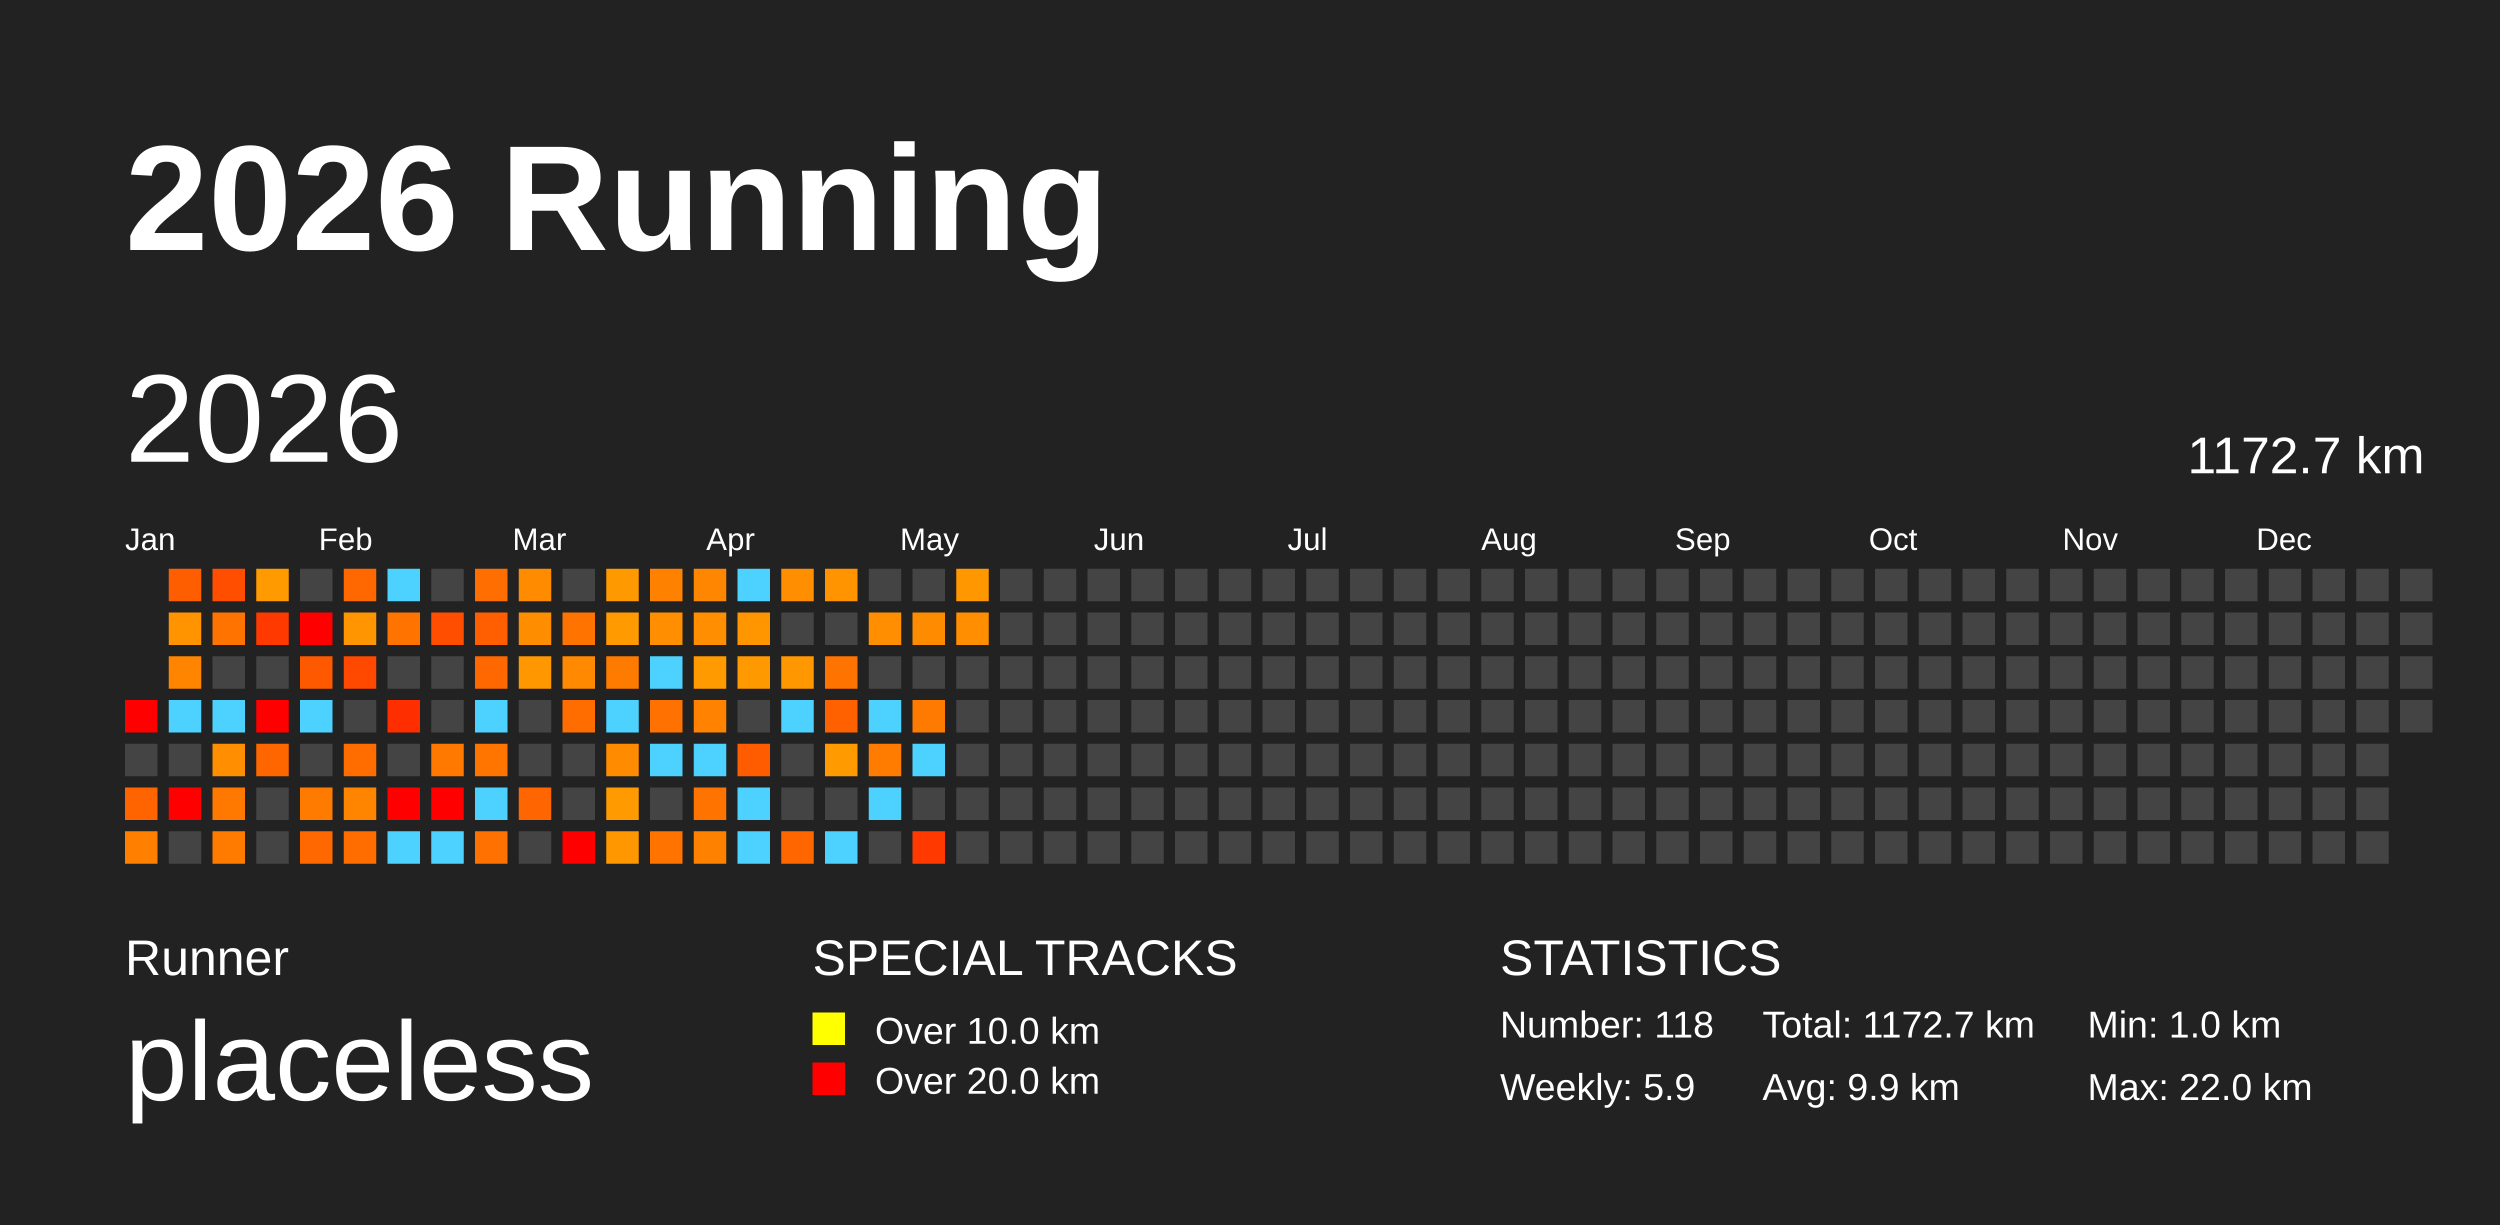
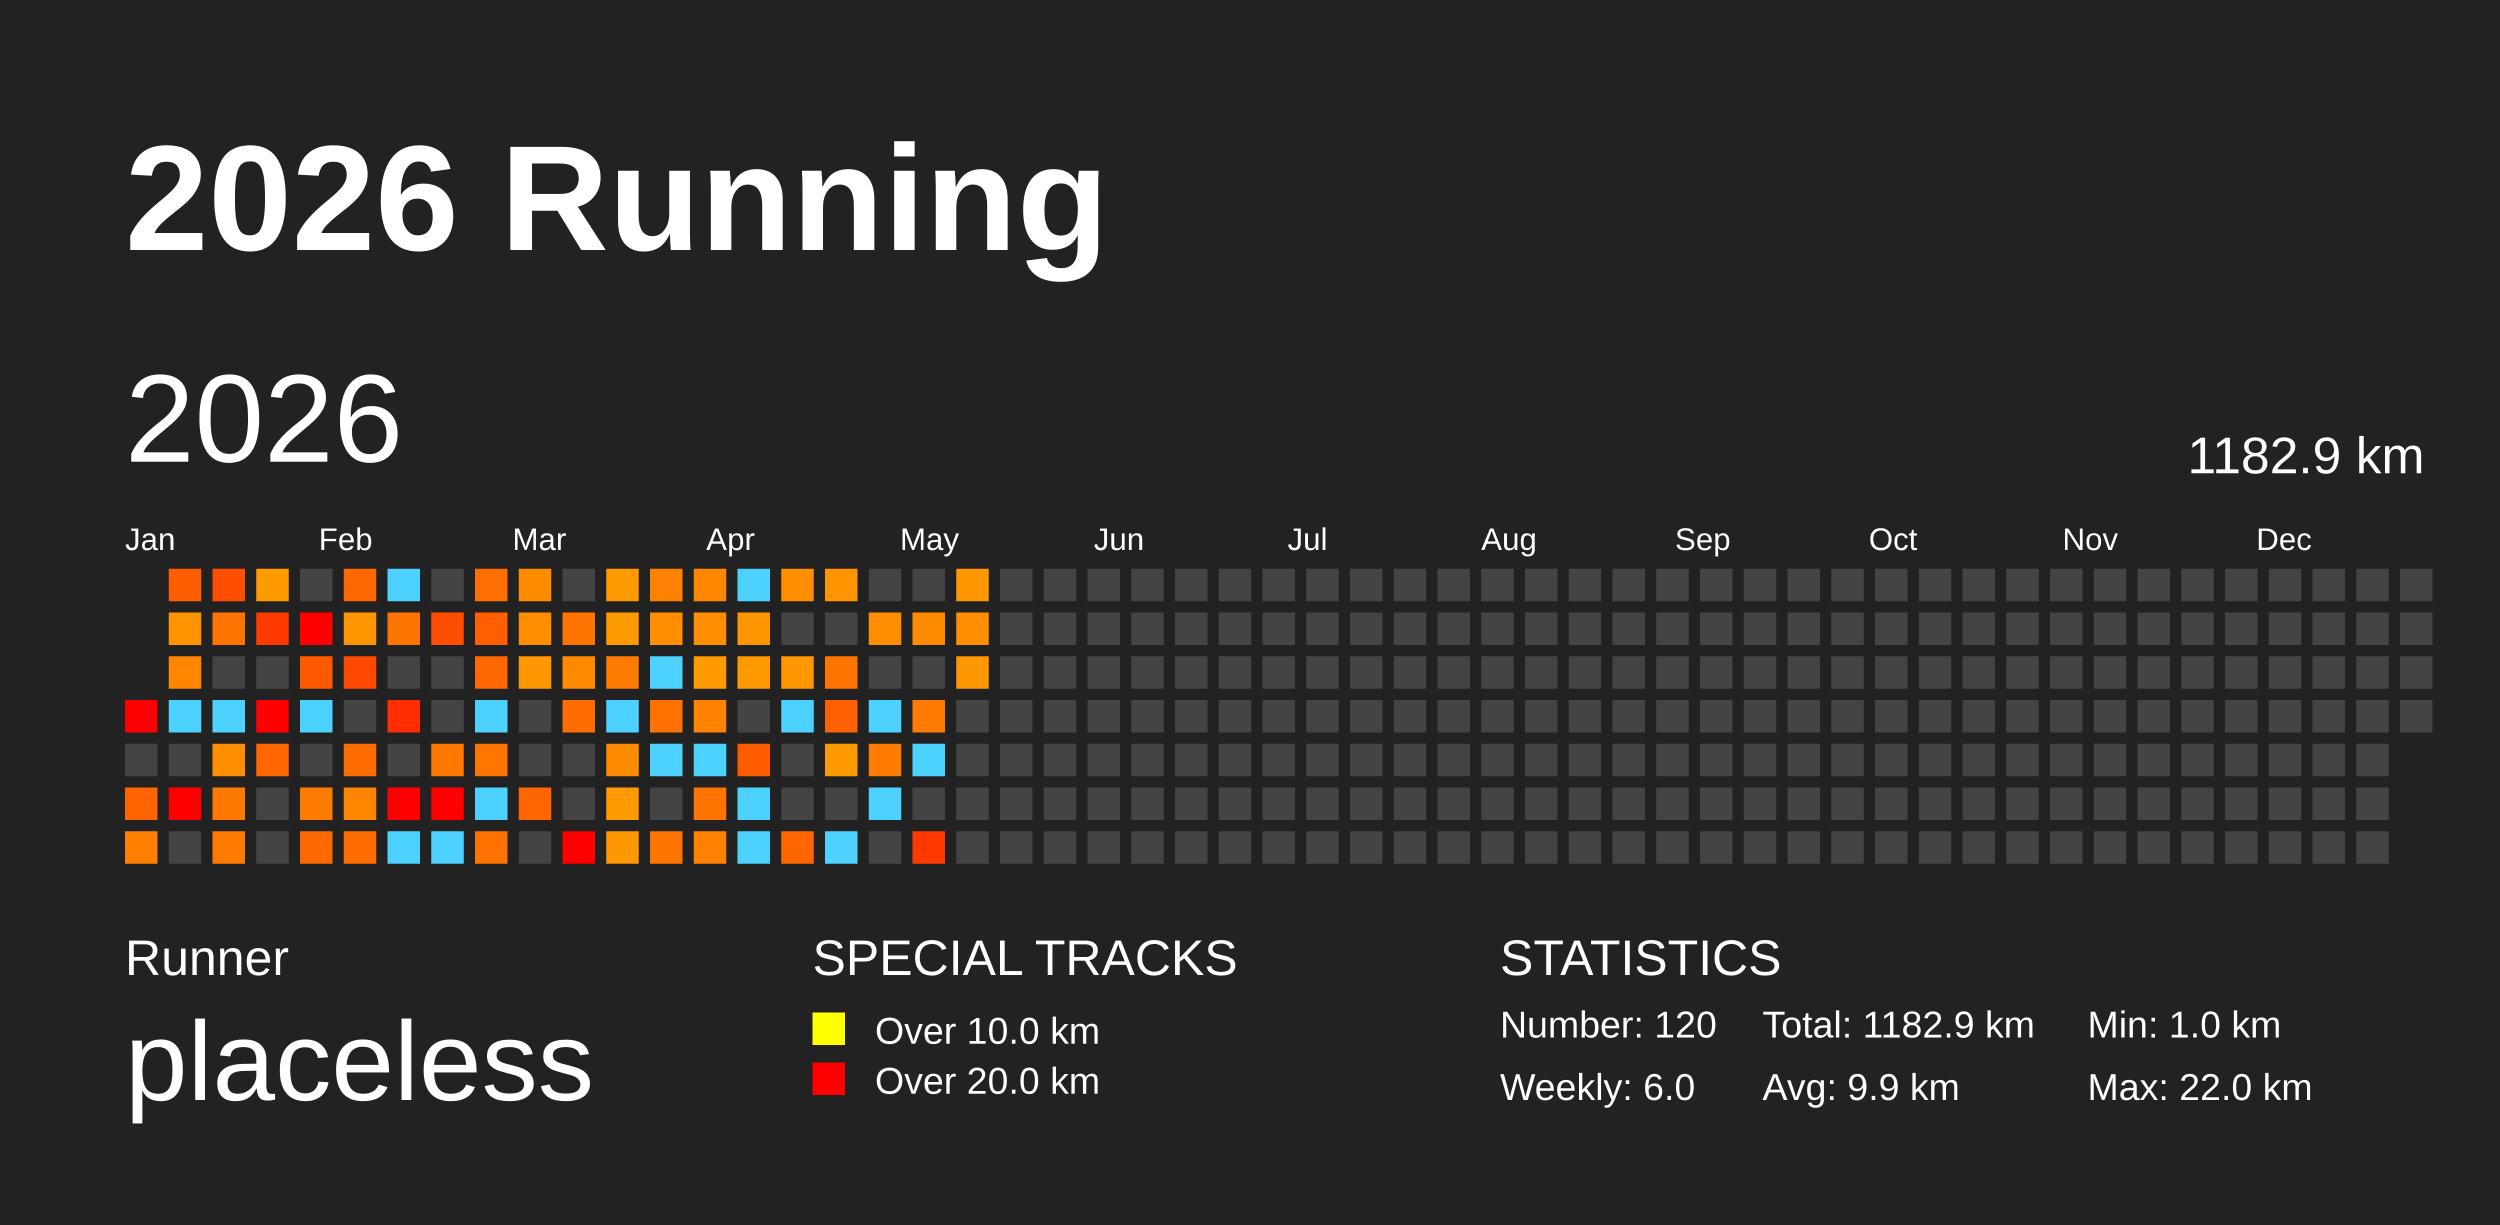
<svg xmlns="http://www.w3.org/2000/svg" baseProfile="full" height="98mm" version="1.1" viewBox="0,0,200,98" width="200mm">
  <defs />
  <rect fill="#222222" height="98" width="200" x="0" y="0" />
  <text fill="#FFFFFF" style="font-size:12px; font-family:Arial; font-weight:bold;" x="10" y="20">2026 Running</text>
  <text fill="#FFFFFF" style="font-size:4px; font-family:Arial" x="10" y="78">Runner</text>
  <text fill="#FFFFFF" style="font-size:9px; font-family:Arial" x="10" y="88">placeless</text>
  <text fill="#FFFFFF" style="font-size:4px; font-family:Arial" x="65" y="78">SPECIAL TRACKS</text>
  <rect fill="yellow" height="2.6" width="2.6" x="65" y="81" />
  <text fill="#FFFFFF" style="font-size:3px; font-family:Arial" x="70" y="83.5">Over 10.0 km</text>
  <rect fill="red" height="2.6" width="2.6" x="65" y="85" />
  <text fill="#FFFFFF" style="font-size:3px; font-family:Arial" x="70" y="87.5">Over 20.0 km</text>
  <text fill="#FFFFFF" style="font-size:4px; font-family:Arial" x="120" y="78">STATISTICS</text>
-   <text fill="#FFFFFF" style="font-size:3px; font-family:Arial" x="120" y="83">Number: 118</text>
-   <text fill="#FFFFFF" style="font-size:3px; font-family:Arial" x="120" y="88">Weekly: 5.9</text>
-   <text fill="#FFFFFF" style="font-size:3px; font-family:Arial" x="141" y="83">Total: 1172.7 km</text>
+   <text fill="#FFFFFF" style="font-size:3px; font-family:Arial" x="120" y="83">Number: 120</text>
+   <text fill="#FFFFFF" style="font-size:3px; font-family:Arial" x="120" y="88">Weekly: 6.0</text>
+   <text fill="#FFFFFF" style="font-size:3px; font-family:Arial" x="141" y="83">Total: 1182.9 km</text>
  <text fill="#FFFFFF" style="font-size:3px; font-family:Arial" x="141" y="88">Avg: 9.9 km</text>
  <text fill="#FFFFFF" style="font-size:3px; font-family:Arial" x="167" y="83">Min: 1.0 km</text>
  <text fill="#FFFFFF" style="font-size:3px; font-family:Arial" x="167" y="88">Max: 22.0 km</text>
  <text dominant-baseline="hanging" fill="#FFFFFF" style="font-size:10.0px; font-family:Arial;" x="10" y="30">2026</text>
-   <text dominant-baseline="hanging" fill="#FFFFFF" style="font-size:4.125px; font-family:Arial;" x="175" y="35">1172.7 km</text>
+   <text dominant-baseline="hanging" fill="#FFFFFF" style="font-size:4.125px; font-family:Arial;" x="175" y="35">1182.9 km</text>
  <text fill="#FFFFFF" style="font-size:2.5px; font-family:Arial" x="10.0" y="44">Jan</text>
  <text fill="#FFFFFF" style="font-size:2.5px; font-family:Arial" x="25.5" y="44">Feb</text>
  <text fill="#FFFFFF" style="font-size:2.5px; font-family:Arial" x="41.0" y="44">Mar</text>
  <text fill="#FFFFFF" style="font-size:2.5px; font-family:Arial" x="56.5" y="44">Apr</text>
  <text fill="#FFFFFF" style="font-size:2.5px; font-family:Arial" x="72.0" y="44">May</text>
  <text fill="#FFFFFF" style="font-size:2.5px; font-family:Arial" x="87.5" y="44">Jun</text>
  <text fill="#FFFFFF" style="font-size:2.5px; font-family:Arial" x="103.0" y="44">Jul</text>
  <text fill="#FFFFFF" style="font-size:2.5px; font-family:Arial" x="118.5" y="44">Aug</text>
  <text fill="#FFFFFF" style="font-size:2.5px; font-family:Arial" x="134.0" y="44">Sep</text>
  <text fill="#FFFFFF" style="font-size:2.5px; font-family:Arial" x="149.5" y="44">Oct</text>
  <text fill="#FFFFFF" style="font-size:2.5px; font-family:Arial" x="165.0" y="44">Nov</text>
  <text fill="#FFFFFF" style="font-size:2.5px; font-family:Arial" x="180.5" y="44">Dec</text>
  <rect fill="red" height="2.6" width="2.6" x="10.0" y="56.0" />
  <rect fill="#444444" height="2.6" width="2.6" x="10.0" y="59.5" />
  <rect fill="#ff6400" height="2.6" width="2.6" x="10.0" y="63.0" />
  <rect fill="#ff7f00" height="2.6" width="2.6" x="10.0" y="66.5" />
  <rect fill="#ff5e00" height="2.6" width="2.6" x="13.5" y="45.5" />
  <rect fill="#ff9400" height="2.6" width="2.6" x="13.5" y="49.0" />
  <rect fill="#ff8500" height="2.6" width="2.6" x="13.5" y="52.5" />
  <rect fill="#4dd2ff" height="2.6" width="2.6" x="13.5" y="56.0" />
  <rect fill="#444444" height="2.6" width="2.6" x="13.5" y="59.5" />
  <rect fill="red" height="2.6" width="2.6" x="13.5" y="63.0" />
  <rect fill="#444444" height="2.6" width="2.6" x="13.5" y="66.5" />
  <rect fill="#ff4e00" height="2.6" width="2.6" x="17.0" y="45.5" />
  <rect fill="#ff7400" height="2.6" width="2.6" x="17.0" y="49.0" />
  <rect fill="#444444" height="2.6" width="2.6" x="17.0" y="52.5" />
  <rect fill="#4dd2ff" height="2.6" width="2.6" x="17.0" y="56.0" />
  <rect fill="#ff8e00" height="2.6" width="2.6" x="17.0" y="59.5" />
  <rect fill="#ff7900" height="2.6" width="2.6" x="17.0" y="63.0" />
  <rect fill="#ff7b00" height="2.6" width="2.6" x="17.0" y="66.5" />
  <rect fill="#ff9b00" height="2.6" width="2.6" x="20.5" y="45.5" />
  <rect fill="#ff3900" height="2.6" width="2.6" x="20.5" y="49.0" />
  <rect fill="#444444" height="2.6" width="2.6" x="20.5" y="52.5" />
  <rect fill="red" height="2.6" width="2.6" x="20.5" y="56.0" />
  <rect fill="#ff6600" height="2.6" width="2.6" x="20.5" y="59.5" />
  <rect fill="#444444" height="2.6" width="2.6" x="20.5" y="63.0" />
  <rect fill="#444444" height="2.6" width="2.6" x="20.5" y="66.5" />
  <rect fill="#444444" height="2.6" width="2.6" x="24.0" y="45.5" />
  <rect fill="red" height="2.6" width="2.6" x="24.0" y="49.0" />
  <rect fill="#ff5900" height="2.6" width="2.6" x="24.0" y="52.5" />
  <rect fill="#4dd2ff" height="2.6" width="2.6" x="24.0" y="56.0" />
  <rect fill="#444444" height="2.6" width="2.6" x="24.0" y="59.5" />
  <rect fill="#ff7b00" height="2.6" width="2.6" x="24.0" y="63.0" />
  <rect fill="#ff6800" height="2.6" width="2.6" x="24.0" y="66.5" />
  <rect fill="#ff6800" height="2.6" width="2.6" x="27.5" y="45.5" />
  <rect fill="#ff9500" height="2.6" width="2.6" x="27.5" y="49.0" />
  <rect fill="#ff4800" height="2.6" width="2.6" x="27.5" y="52.5" />
  <rect fill="#444444" height="2.6" width="2.6" x="27.5" y="56.0" />
  <rect fill="#ff6d00" height="2.6" width="2.6" x="27.5" y="59.5" />
  <rect fill="#ff8500" height="2.6" width="2.6" x="27.5" y="63.0" />
  <rect fill="#ff6c00" height="2.6" width="2.6" x="27.5" y="66.5" />
  <rect fill="#4dd2ff" height="2.6" width="2.6" x="31.0" y="45.5" />
  <rect fill="#ff7400" height="2.6" width="2.6" x="31.0" y="49.0" />
  <rect fill="#444444" height="2.6" width="2.6" x="31.0" y="52.5" />
  <rect fill="#ff2e00" height="2.6" width="2.6" x="31.0" y="56.0" />
  <rect fill="#444444" height="2.6" width="2.6" x="31.0" y="59.5" />
  <rect fill="red" height="2.6" width="2.6" x="31.0" y="63.0" />
  <rect fill="#4dd2ff" height="2.6" width="2.6" x="31.0" y="66.5" />
  <rect fill="#444444" height="2.6" width="2.6" x="34.5" y="45.5" />
  <rect fill="#ff4e00" height="2.6" width="2.6" x="34.5" y="49.0" />
  <rect fill="#444444" height="2.6" width="2.6" x="34.5" y="52.5" />
  <rect fill="#444444" height="2.6" width="2.6" x="34.5" y="56.0" />
  <rect fill="#ff7800" height="2.6" width="2.6" x="34.5" y="59.5" />
  <rect fill="red" height="2.6" width="2.6" x="34.5" y="63.0" />
  <rect fill="#4dd2ff" height="2.6" width="2.6" x="34.5" y="66.5" />
  <rect fill="#ff6e00" height="2.6" width="2.6" x="38.0" y="45.5" />
  <rect fill="#ff5f00" height="2.6" width="2.6" x="38.0" y="49.0" />
  <rect fill="#ff6700" height="2.6" width="2.6" x="38.0" y="52.5" />
  <rect fill="#4dd2ff" height="2.6" width="2.6" x="38.0" y="56.0" />
  <rect fill="#ff7500" height="2.6" width="2.6" x="38.0" y="59.5" />
  <rect fill="#4dd2ff" height="2.6" width="2.6" x="38.0" y="63.0" />
  <rect fill="#ff7100" height="2.6" width="2.6" x="38.0" y="66.5" />
  <rect fill="#ff8c00" height="2.6" width="2.6" x="41.5" y="45.5" />
  <rect fill="#ff8d00" height="2.6" width="2.6" x="41.5" y="49.0" />
  <rect fill="#ff9800" height="2.6" width="2.6" x="41.5" y="52.5" />
  <rect fill="#444444" height="2.6" width="2.6" x="41.5" y="56.0" />
  <rect fill="#444444" height="2.6" width="2.6" x="41.5" y="59.5" />
  <rect fill="#ff6500" height="2.6" width="2.6" x="41.5" y="63.0" />
  <rect fill="#444444" height="2.6" width="2.6" x="41.5" y="66.5" />
  <rect fill="#444444" height="2.6" width="2.6" x="45.0" y="45.5" />
  <rect fill="#ff7400" height="2.6" width="2.6" x="45.0" y="49.0" />
  <rect fill="#ff8900" height="2.6" width="2.6" x="45.0" y="52.5" />
  <rect fill="#ff6c00" height="2.6" width="2.6" x="45.0" y="56.0" />
  <rect fill="#444444" height="2.6" width="2.6" x="45.0" y="59.5" />
  <rect fill="#444444" height="2.6" width="2.6" x="45.0" y="63.0" />
  <rect fill="red" height="2.6" width="2.6" x="45.0" y="66.5" />
  <rect fill="#ff9900" height="2.6" width="2.6" x="48.5" y="45.5" />
  <rect fill="#ff9b00" height="2.6" width="2.6" x="48.5" y="49.0" />
  <rect fill="#ff7b00" height="2.6" width="2.6" x="48.5" y="52.5" />
  <rect fill="#4dd2ff" height="2.6" width="2.6" x="48.5" y="56.0" />
  <rect fill="#ff8c00" height="2.6" width="2.6" x="48.5" y="59.5" />
  <rect fill="#ff9b00" height="2.6" width="2.6" x="48.5" y="63.0" />
  <rect fill="#ff9700" height="2.6" width="2.6" x="48.5" y="66.5" />
  <rect fill="#ff8100" height="2.6" width="2.6" x="52.0" y="45.5" />
  <rect fill="#ff8e00" height="2.6" width="2.6" x="52.0" y="49.0" />
  <rect fill="#4dd2ff" height="2.6" width="2.6" x="52.0" y="52.5" />
  <rect fill="#ff7100" height="2.6" width="2.6" x="52.0" y="56.0" />
  <rect fill="#4dd2ff" height="2.6" width="2.6" x="52.0" y="59.5" />
  <rect fill="#444444" height="2.6" width="2.6" x="52.0" y="63.0" />
  <rect fill="#ff7400" height="2.6" width="2.6" x="52.0" y="66.5" />
  <rect fill="#ff8600" height="2.6" width="2.6" x="55.5" y="45.5" />
  <rect fill="#ff8e00" height="2.6" width="2.6" x="55.5" y="49.0" />
  <rect fill="#ff9b00" height="2.6" width="2.6" x="55.5" y="52.5" />
  <rect fill="#ff8200" height="2.6" width="2.6" x="55.5" y="56.0" />
  <rect fill="#4dd2ff" height="2.6" width="2.6" x="55.5" y="59.5" />
  <rect fill="#ff7300" height="2.6" width="2.6" x="55.5" y="63.0" />
  <rect fill="#ff8100" height="2.6" width="2.6" x="55.5" y="66.5" />
  <rect fill="#4dd2ff" height="2.6" width="2.6" x="59.0" y="45.5" />
  <rect fill="#ff9600" height="2.6" width="2.6" x="59.0" y="49.0" />
  <rect fill="#ff9900" height="2.6" width="2.6" x="59.0" y="52.5" />
  <rect fill="#444444" height="2.6" width="2.6" x="59.0" y="56.0" />
  <rect fill="#ff5c00" height="2.6" width="2.6" x="59.0" y="59.5" />
  <rect fill="#4dd2ff" height="2.6" width="2.6" x="59.0" y="63.0" />
  <rect fill="#4dd2ff" height="2.6" width="2.6" x="59.0" y="66.5" />
  <rect fill="#ff8e00" height="2.6" width="2.6" x="62.5" y="45.5" />
  <rect fill="#444444" height="2.6" width="2.6" x="62.5" y="49.0" />
  <rect fill="#ff9700" height="2.6" width="2.6" x="62.5" y="52.5" />
  <rect fill="#4dd2ff" height="2.6" width="2.6" x="62.5" y="56.0" />
  <rect fill="#444444" height="2.6" width="2.6" x="62.5" y="59.5" />
  <rect fill="#444444" height="2.6" width="2.6" x="62.5" y="63.0" />
  <rect fill="#ff6600" height="2.6" width="2.6" x="62.5" y="66.5" />
  <rect fill="#ff9400" height="2.6" width="2.6" x="66.0" y="45.5" />
  <rect fill="#444444" height="2.6" width="2.6" x="66.0" y="49.0" />
  <rect fill="#ff7400" height="2.6" width="2.6" x="66.0" y="52.5" />
  <rect fill="#ff6100" height="2.6" width="2.6" x="66.0" y="56.0" />
  <rect fill="#ff9a00" height="2.6" width="2.6" x="66.0" y="59.5" />
  <rect fill="#444444" height="2.6" width="2.6" x="66.0" y="63.0" />
  <rect fill="#4dd2ff" height="2.6" width="2.6" x="66.0" y="66.5" />
  <rect fill="#444444" height="2.6" width="2.6" x="69.5" y="45.5" />
  <rect fill="#ff8f00" height="2.6" width="2.6" x="69.5" y="49.0" />
  <rect fill="#444444" height="2.6" width="2.6" x="69.5" y="52.5" />
  <rect fill="#4dd2ff" height="2.6" width="2.6" x="69.5" y="56.0" />
  <rect fill="#ff7c00" height="2.6" width="2.6" x="69.5" y="59.5" />
  <rect fill="#4dd2ff" height="2.6" width="2.6" x="69.5" y="63.0" />
  <rect fill="#444444" height="2.6" width="2.6" x="69.5" y="66.5" />
  <rect fill="#444444" height="2.6" width="2.6" x="73.0" y="45.5" />
  <rect fill="#ff8b00" height="2.6" width="2.6" x="73.0" y="49.0" />
  <rect fill="#444444" height="2.6" width="2.6" x="73.0" y="52.5" />
  <rect fill="#ff7a00" height="2.6" width="2.6" x="73.0" y="56.0" />
  <rect fill="#4dd2ff" height="2.6" width="2.6" x="73.0" y="59.5" />
  <rect fill="#444444" height="2.6" width="2.6" x="73.0" y="63.0" />
  <rect fill="#ff3900" height="2.6" width="2.6" x="73.0" y="66.5" />
  <rect fill="#ff9700" height="2.6" width="2.6" x="76.5" y="45.5" />
  <rect fill="#ff8e00" height="2.6" width="2.6" x="76.5" y="49.0" />
-   <rect fill="#444444" height="2.6" width="2.6" x="76.5" y="52.5" />
+   <rect fill="#ff9800" height="2.6" width="2.6" x="76.5" y="52.5" />
  <rect fill="#444444" height="2.6" width="2.6" x="76.5" y="56.0" />
  <rect fill="#444444" height="2.6" width="2.6" x="76.5" y="59.5" />
  <rect fill="#444444" height="2.6" width="2.6" x="76.5" y="63.0" />
  <rect fill="#444444" height="2.6" width="2.6" x="76.5" y="66.5" />
  <rect fill="#444444" height="2.6" width="2.6" x="80.0" y="45.5" />
  <rect fill="#444444" height="2.6" width="2.6" x="80.0" y="49.0" />
  <rect fill="#444444" height="2.6" width="2.6" x="80.0" y="52.5" />
  <rect fill="#444444" height="2.6" width="2.6" x="80.0" y="56.0" />
  <rect fill="#444444" height="2.6" width="2.6" x="80.0" y="59.5" />
  <rect fill="#444444" height="2.6" width="2.6" x="80.0" y="63.0" />
  <rect fill="#444444" height="2.6" width="2.6" x="80.0" y="66.5" />
  <rect fill="#444444" height="2.6" width="2.6" x="83.5" y="45.5" />
  <rect fill="#444444" height="2.6" width="2.6" x="83.5" y="49.0" />
  <rect fill="#444444" height="2.6" width="2.6" x="83.5" y="52.5" />
  <rect fill="#444444" height="2.6" width="2.6" x="83.5" y="56.0" />
  <rect fill="#444444" height="2.6" width="2.6" x="83.5" y="59.5" />
  <rect fill="#444444" height="2.6" width="2.6" x="83.5" y="63.0" />
  <rect fill="#444444" height="2.6" width="2.6" x="83.5" y="66.5" />
  <rect fill="#444444" height="2.6" width="2.6" x="87.0" y="45.5" />
  <rect fill="#444444" height="2.6" width="2.6" x="87.0" y="49.0" />
  <rect fill="#444444" height="2.6" width="2.6" x="87.0" y="52.5" />
  <rect fill="#444444" height="2.6" width="2.6" x="87.0" y="56.0" />
  <rect fill="#444444" height="2.6" width="2.6" x="87.0" y="59.5" />
  <rect fill="#444444" height="2.6" width="2.6" x="87.0" y="63.0" />
  <rect fill="#444444" height="2.6" width="2.6" x="87.0" y="66.5" />
  <rect fill="#444444" height="2.6" width="2.6" x="90.5" y="45.5" />
  <rect fill="#444444" height="2.6" width="2.6" x="90.5" y="49.0" />
  <rect fill="#444444" height="2.6" width="2.6" x="90.5" y="52.5" />
  <rect fill="#444444" height="2.6" width="2.6" x="90.5" y="56.0" />
  <rect fill="#444444" height="2.6" width="2.6" x="90.5" y="59.5" />
  <rect fill="#444444" height="2.6" width="2.6" x="90.5" y="63.0" />
  <rect fill="#444444" height="2.6" width="2.6" x="90.5" y="66.5" />
  <rect fill="#444444" height="2.6" width="2.6" x="94.0" y="45.5" />
  <rect fill="#444444" height="2.6" width="2.6" x="94.0" y="49.0" />
  <rect fill="#444444" height="2.6" width="2.6" x="94.0" y="52.5" />
  <rect fill="#444444" height="2.6" width="2.6" x="94.0" y="56.0" />
  <rect fill="#444444" height="2.6" width="2.6" x="94.0" y="59.5" />
  <rect fill="#444444" height="2.6" width="2.6" x="94.0" y="63.0" />
  <rect fill="#444444" height="2.6" width="2.6" x="94.0" y="66.5" />
  <rect fill="#444444" height="2.6" width="2.6" x="97.5" y="45.5" />
  <rect fill="#444444" height="2.6" width="2.6" x="97.5" y="49.0" />
  <rect fill="#444444" height="2.6" width="2.6" x="97.5" y="52.5" />
  <rect fill="#444444" height="2.6" width="2.6" x="97.5" y="56.0" />
  <rect fill="#444444" height="2.6" width="2.6" x="97.5" y="59.5" />
  <rect fill="#444444" height="2.6" width="2.6" x="97.5" y="63.0" />
  <rect fill="#444444" height="2.6" width="2.6" x="97.5" y="66.5" />
  <rect fill="#444444" height="2.6" width="2.6" x="101.0" y="45.5" />
  <rect fill="#444444" height="2.6" width="2.6" x="101.0" y="49.0" />
  <rect fill="#444444" height="2.6" width="2.6" x="101.0" y="52.5" />
  <rect fill="#444444" height="2.6" width="2.6" x="101.0" y="56.0" />
  <rect fill="#444444" height="2.6" width="2.6" x="101.0" y="59.5" />
  <rect fill="#444444" height="2.6" width="2.6" x="101.0" y="63.0" />
  <rect fill="#444444" height="2.6" width="2.6" x="101.0" y="66.5" />
  <rect fill="#444444" height="2.6" width="2.6" x="104.5" y="45.5" />
  <rect fill="#444444" height="2.6" width="2.6" x="104.5" y="49.0" />
  <rect fill="#444444" height="2.6" width="2.6" x="104.5" y="52.5" />
  <rect fill="#444444" height="2.6" width="2.6" x="104.5" y="56.0" />
  <rect fill="#444444" height="2.6" width="2.6" x="104.5" y="59.5" />
  <rect fill="#444444" height="2.6" width="2.6" x="104.5" y="63.0" />
  <rect fill="#444444" height="2.6" width="2.6" x="104.5" y="66.5" />
  <rect fill="#444444" height="2.6" width="2.6" x="108.0" y="45.5" />
  <rect fill="#444444" height="2.6" width="2.6" x="108.0" y="49.0" />
  <rect fill="#444444" height="2.6" width="2.6" x="108.0" y="52.5" />
  <rect fill="#444444" height="2.6" width="2.6" x="108.0" y="56.0" />
  <rect fill="#444444" height="2.6" width="2.6" x="108.0" y="59.5" />
  <rect fill="#444444" height="2.6" width="2.6" x="108.0" y="63.0" />
  <rect fill="#444444" height="2.6" width="2.6" x="108.0" y="66.5" />
  <rect fill="#444444" height="2.6" width="2.6" x="111.5" y="45.5" />
  <rect fill="#444444" height="2.6" width="2.6" x="111.5" y="49.0" />
  <rect fill="#444444" height="2.6" width="2.6" x="111.5" y="52.5" />
  <rect fill="#444444" height="2.6" width="2.6" x="111.5" y="56.0" />
  <rect fill="#444444" height="2.6" width="2.6" x="111.5" y="59.5" />
  <rect fill="#444444" height="2.6" width="2.6" x="111.5" y="63.0" />
  <rect fill="#444444" height="2.6" width="2.6" x="111.5" y="66.5" />
  <rect fill="#444444" height="2.6" width="2.6" x="115.0" y="45.5" />
  <rect fill="#444444" height="2.6" width="2.6" x="115.0" y="49.0" />
  <rect fill="#444444" height="2.6" width="2.6" x="115.0" y="52.5" />
  <rect fill="#444444" height="2.6" width="2.6" x="115.0" y="56.0" />
  <rect fill="#444444" height="2.6" width="2.6" x="115.0" y="59.5" />
  <rect fill="#444444" height="2.6" width="2.6" x="115.0" y="63.0" />
  <rect fill="#444444" height="2.6" width="2.6" x="115.0" y="66.5" />
  <rect fill="#444444" height="2.6" width="2.6" x="118.5" y="45.5" />
  <rect fill="#444444" height="2.6" width="2.6" x="118.5" y="49.0" />
  <rect fill="#444444" height="2.6" width="2.6" x="118.5" y="52.5" />
  <rect fill="#444444" height="2.6" width="2.6" x="118.5" y="56.0" />
  <rect fill="#444444" height="2.6" width="2.6" x="118.5" y="59.5" />
  <rect fill="#444444" height="2.6" width="2.6" x="118.5" y="63.0" />
  <rect fill="#444444" height="2.6" width="2.6" x="118.5" y="66.5" />
  <rect fill="#444444" height="2.6" width="2.6" x="122.0" y="45.5" />
  <rect fill="#444444" height="2.6" width="2.6" x="122.0" y="49.0" />
  <rect fill="#444444" height="2.6" width="2.6" x="122.0" y="52.5" />
  <rect fill="#444444" height="2.6" width="2.6" x="122.0" y="56.0" />
  <rect fill="#444444" height="2.6" width="2.6" x="122.0" y="59.5" />
  <rect fill="#444444" height="2.6" width="2.6" x="122.0" y="63.0" />
  <rect fill="#444444" height="2.6" width="2.6" x="122.0" y="66.5" />
  <rect fill="#444444" height="2.6" width="2.6" x="125.5" y="45.5" />
  <rect fill="#444444" height="2.6" width="2.6" x="125.5" y="49.0" />
  <rect fill="#444444" height="2.6" width="2.6" x="125.5" y="52.5" />
  <rect fill="#444444" height="2.6" width="2.6" x="125.5" y="56.0" />
  <rect fill="#444444" height="2.6" width="2.6" x="125.5" y="59.5" />
  <rect fill="#444444" height="2.6" width="2.6" x="125.5" y="63.0" />
  <rect fill="#444444" height="2.6" width="2.6" x="125.5" y="66.5" />
  <rect fill="#444444" height="2.6" width="2.6" x="129.0" y="45.5" />
  <rect fill="#444444" height="2.6" width="2.6" x="129.0" y="49.0" />
  <rect fill="#444444" height="2.6" width="2.6" x="129.0" y="52.5" />
  <rect fill="#444444" height="2.6" width="2.6" x="129.0" y="56.0" />
  <rect fill="#444444" height="2.6" width="2.6" x="129.0" y="59.5" />
  <rect fill="#444444" height="2.6" width="2.6" x="129.0" y="63.0" />
  <rect fill="#444444" height="2.6" width="2.6" x="129.0" y="66.5" />
  <rect fill="#444444" height="2.6" width="2.6" x="132.5" y="45.5" />
  <rect fill="#444444" height="2.6" width="2.6" x="132.5" y="49.0" />
  <rect fill="#444444" height="2.6" width="2.6" x="132.5" y="52.5" />
  <rect fill="#444444" height="2.6" width="2.6" x="132.5" y="56.0" />
  <rect fill="#444444" height="2.6" width="2.6" x="132.5" y="59.5" />
  <rect fill="#444444" height="2.6" width="2.6" x="132.5" y="63.0" />
  <rect fill="#444444" height="2.6" width="2.6" x="132.5" y="66.5" />
  <rect fill="#444444" height="2.6" width="2.6" x="136.0" y="45.5" />
  <rect fill="#444444" height="2.6" width="2.6" x="136.0" y="49.0" />
  <rect fill="#444444" height="2.6" width="2.6" x="136.0" y="52.5" />
  <rect fill="#444444" height="2.6" width="2.6" x="136.0" y="56.0" />
  <rect fill="#444444" height="2.6" width="2.6" x="136.0" y="59.5" />
  <rect fill="#444444" height="2.6" width="2.6" x="136.0" y="63.0" />
  <rect fill="#444444" height="2.6" width="2.6" x="136.0" y="66.5" />
  <rect fill="#444444" height="2.6" width="2.6" x="139.5" y="45.5" />
  <rect fill="#444444" height="2.6" width="2.6" x="139.5" y="49.0" />
  <rect fill="#444444" height="2.6" width="2.6" x="139.5" y="52.5" />
  <rect fill="#444444" height="2.6" width="2.6" x="139.5" y="56.0" />
  <rect fill="#444444" height="2.6" width="2.6" x="139.5" y="59.5" />
  <rect fill="#444444" height="2.6" width="2.6" x="139.5" y="63.0" />
  <rect fill="#444444" height="2.6" width="2.6" x="139.5" y="66.5" />
  <rect fill="#444444" height="2.6" width="2.6" x="143.0" y="45.5" />
  <rect fill="#444444" height="2.6" width="2.6" x="143.0" y="49.0" />
  <rect fill="#444444" height="2.6" width="2.6" x="143.0" y="52.5" />
  <rect fill="#444444" height="2.6" width="2.6" x="143.0" y="56.0" />
  <rect fill="#444444" height="2.6" width="2.6" x="143.0" y="59.5" />
  <rect fill="#444444" height="2.6" width="2.6" x="143.0" y="63.0" />
  <rect fill="#444444" height="2.6" width="2.6" x="143.0" y="66.5" />
  <rect fill="#444444" height="2.6" width="2.6" x="146.5" y="45.5" />
  <rect fill="#444444" height="2.6" width="2.6" x="146.5" y="49.0" />
  <rect fill="#444444" height="2.6" width="2.6" x="146.5" y="52.5" />
  <rect fill="#444444" height="2.6" width="2.6" x="146.5" y="56.0" />
  <rect fill="#444444" height="2.6" width="2.6" x="146.5" y="59.5" />
  <rect fill="#444444" height="2.6" width="2.6" x="146.5" y="63.0" />
  <rect fill="#444444" height="2.6" width="2.6" x="146.5" y="66.5" />
  <rect fill="#444444" height="2.6" width="2.6" x="150.0" y="45.5" />
  <rect fill="#444444" height="2.6" width="2.6" x="150.0" y="49.0" />
  <rect fill="#444444" height="2.6" width="2.6" x="150.0" y="52.5" />
  <rect fill="#444444" height="2.6" width="2.6" x="150.0" y="56.0" />
  <rect fill="#444444" height="2.6" width="2.6" x="150.0" y="59.5" />
  <rect fill="#444444" height="2.6" width="2.6" x="150.0" y="63.0" />
  <rect fill="#444444" height="2.6" width="2.6" x="150.0" y="66.5" />
  <rect fill="#444444" height="2.6" width="2.6" x="153.5" y="45.5" />
  <rect fill="#444444" height="2.6" width="2.6" x="153.5" y="49.0" />
  <rect fill="#444444" height="2.6" width="2.6" x="153.5" y="52.5" />
  <rect fill="#444444" height="2.6" width="2.6" x="153.5" y="56.0" />
  <rect fill="#444444" height="2.6" width="2.6" x="153.5" y="59.5" />
  <rect fill="#444444" height="2.6" width="2.6" x="153.5" y="63.0" />
  <rect fill="#444444" height="2.6" width="2.6" x="153.5" y="66.5" />
  <rect fill="#444444" height="2.6" width="2.6" x="157.0" y="45.5" />
  <rect fill="#444444" height="2.6" width="2.6" x="157.0" y="49.0" />
  <rect fill="#444444" height="2.6" width="2.6" x="157.0" y="52.5" />
  <rect fill="#444444" height="2.6" width="2.6" x="157.0" y="56.0" />
  <rect fill="#444444" height="2.6" width="2.6" x="157.0" y="59.5" />
  <rect fill="#444444" height="2.6" width="2.6" x="157.0" y="63.0" />
  <rect fill="#444444" height="2.6" width="2.6" x="157.0" y="66.5" />
  <rect fill="#444444" height="2.6" width="2.6" x="160.5" y="45.5" />
  <rect fill="#444444" height="2.6" width="2.6" x="160.5" y="49.0" />
  <rect fill="#444444" height="2.6" width="2.6" x="160.5" y="52.5" />
  <rect fill="#444444" height="2.6" width="2.6" x="160.5" y="56.0" />
  <rect fill="#444444" height="2.6" width="2.6" x="160.5" y="59.5" />
  <rect fill="#444444" height="2.6" width="2.6" x="160.5" y="63.0" />
  <rect fill="#444444" height="2.6" width="2.6" x="160.5" y="66.5" />
  <rect fill="#444444" height="2.6" width="2.6" x="164.0" y="45.5" />
  <rect fill="#444444" height="2.6" width="2.6" x="164.0" y="49.0" />
  <rect fill="#444444" height="2.6" width="2.6" x="164.0" y="52.5" />
  <rect fill="#444444" height="2.6" width="2.6" x="164.0" y="56.0" />
  <rect fill="#444444" height="2.6" width="2.6" x="164.0" y="59.5" />
  <rect fill="#444444" height="2.6" width="2.6" x="164.0" y="63.0" />
  <rect fill="#444444" height="2.6" width="2.6" x="164.0" y="66.5" />
  <rect fill="#444444" height="2.6" width="2.6" x="167.5" y="45.5" />
  <rect fill="#444444" height="2.6" width="2.6" x="167.5" y="49.0" />
  <rect fill="#444444" height="2.6" width="2.6" x="167.5" y="52.5" />
  <rect fill="#444444" height="2.6" width="2.6" x="167.5" y="56.0" />
  <rect fill="#444444" height="2.6" width="2.6" x="167.5" y="59.5" />
  <rect fill="#444444" height="2.6" width="2.6" x="167.5" y="63.0" />
  <rect fill="#444444" height="2.6" width="2.6" x="167.5" y="66.5" />
  <rect fill="#444444" height="2.6" width="2.6" x="171.0" y="45.5" />
  <rect fill="#444444" height="2.6" width="2.6" x="171.0" y="49.0" />
  <rect fill="#444444" height="2.6" width="2.6" x="171.0" y="52.5" />
  <rect fill="#444444" height="2.6" width="2.6" x="171.0" y="56.0" />
  <rect fill="#444444" height="2.6" width="2.6" x="171.0" y="59.5" />
  <rect fill="#444444" height="2.6" width="2.6" x="171.0" y="63.0" />
  <rect fill="#444444" height="2.6" width="2.6" x="171.0" y="66.5" />
  <rect fill="#444444" height="2.6" width="2.6" x="174.5" y="45.5" />
  <rect fill="#444444" height="2.6" width="2.6" x="174.5" y="49.0" />
  <rect fill="#444444" height="2.6" width="2.6" x="174.5" y="52.5" />
  <rect fill="#444444" height="2.6" width="2.6" x="174.5" y="56.0" />
  <rect fill="#444444" height="2.6" width="2.6" x="174.5" y="59.5" />
  <rect fill="#444444" height="2.6" width="2.6" x="174.5" y="63.0" />
  <rect fill="#444444" height="2.6" width="2.6" x="174.5" y="66.5" />
  <rect fill="#444444" height="2.6" width="2.6" x="178.0" y="45.5" />
  <rect fill="#444444" height="2.6" width="2.6" x="178.0" y="49.0" />
  <rect fill="#444444" height="2.6" width="2.6" x="178.0" y="52.5" />
  <rect fill="#444444" height="2.6" width="2.6" x="178.0" y="56.0" />
  <rect fill="#444444" height="2.6" width="2.6" x="178.0" y="59.5" />
  <rect fill="#444444" height="2.6" width="2.6" x="178.0" y="63.0" />
  <rect fill="#444444" height="2.6" width="2.6" x="178.0" y="66.5" />
  <rect fill="#444444" height="2.6" width="2.6" x="181.5" y="45.5" />
  <rect fill="#444444" height="2.6" width="2.6" x="181.5" y="49.0" />
  <rect fill="#444444" height="2.6" width="2.6" x="181.5" y="52.5" />
  <rect fill="#444444" height="2.6" width="2.6" x="181.5" y="56.0" />
  <rect fill="#444444" height="2.6" width="2.6" x="181.5" y="59.5" />
  <rect fill="#444444" height="2.6" width="2.6" x="181.5" y="63.0" />
  <rect fill="#444444" height="2.6" width="2.6" x="181.5" y="66.5" />
  <rect fill="#444444" height="2.6" width="2.6" x="185.0" y="45.5" />
  <rect fill="#444444" height="2.6" width="2.6" x="185.0" y="49.0" />
  <rect fill="#444444" height="2.6" width="2.6" x="185.0" y="52.5" />
  <rect fill="#444444" height="2.6" width="2.6" x="185.0" y="56.0" />
  <rect fill="#444444" height="2.6" width="2.6" x="185.0" y="59.5" />
  <rect fill="#444444" height="2.6" width="2.6" x="185.0" y="63.0" />
  <rect fill="#444444" height="2.6" width="2.6" x="185.0" y="66.5" />
  <rect fill="#444444" height="2.6" width="2.6" x="188.5" y="45.5" />
  <rect fill="#444444" height="2.6" width="2.6" x="188.5" y="49.0" />
  <rect fill="#444444" height="2.6" width="2.6" x="188.5" y="52.5" />
  <rect fill="#444444" height="2.6" width="2.6" x="188.5" y="56.0" />
  <rect fill="#444444" height="2.6" width="2.6" x="188.5" y="59.5" />
  <rect fill="#444444" height="2.6" width="2.6" x="188.5" y="63.0" />
  <rect fill="#444444" height="2.6" width="2.6" x="188.5" y="66.5" />
  <rect fill="#444444" height="2.6" width="2.6" x="192.0" y="45.5" />
  <rect fill="#444444" height="2.6" width="2.6" x="192.0" y="49.0" />
  <rect fill="#444444" height="2.6" width="2.6" x="192.0" y="52.5" />
  <rect fill="#444444" height="2.6" width="2.6" x="192.0" y="56.0" />
</svg>
